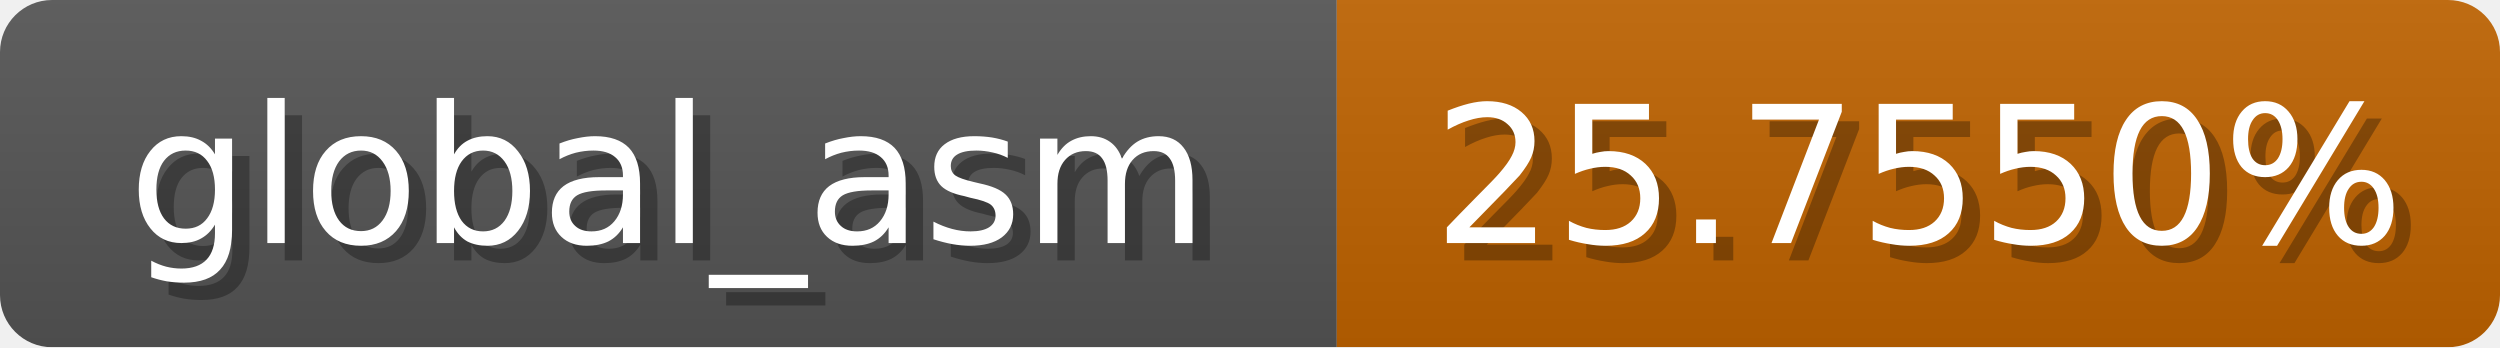
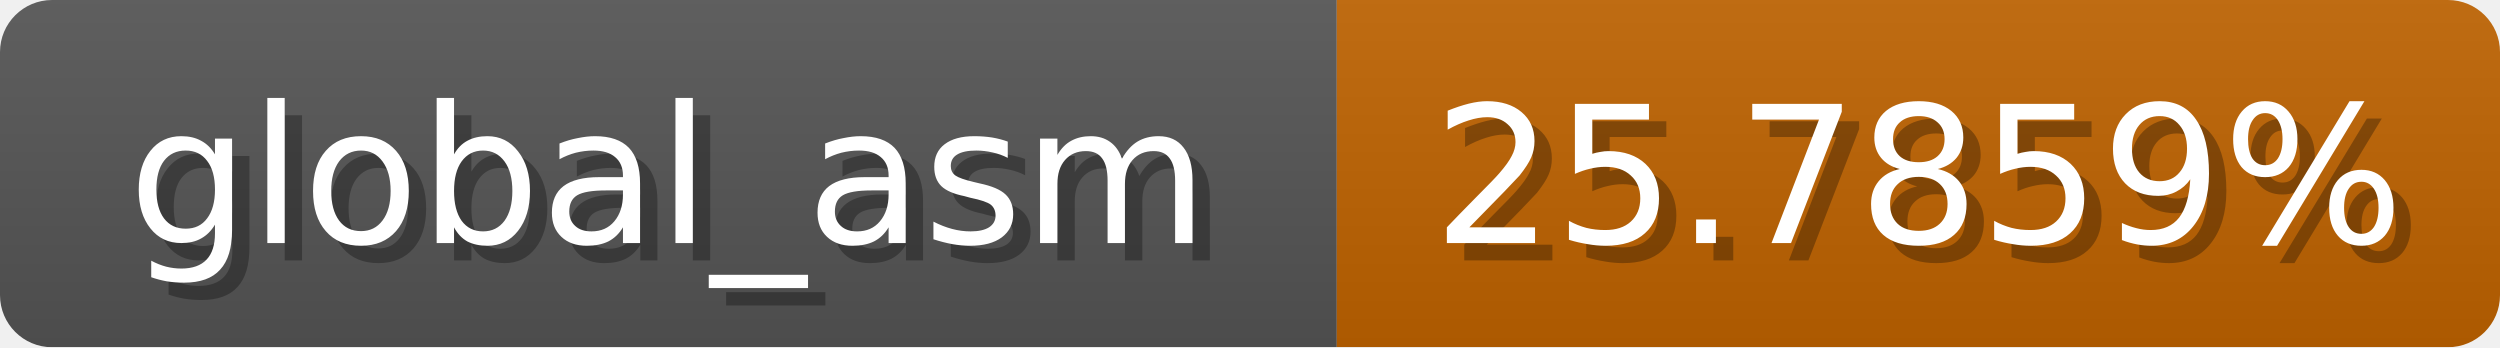
<svg xmlns="http://www.w3.org/2000/svg" width="144" height="20">
  <linearGradient id="b" x2="0" y2="100%">
    <stop offset="0" stop-color="#bbb" stop-opacity=".1" />
    <stop offset="1" stop-opacity=".1" />
  </linearGradient>
  <mask id="anybadge_1">
    <rect width="144" height="20" rx="3" fill="#fff" />
  </mask>
  <g mask="url(#anybadge_1)">
    <path fill="#555" d="M0 0h77v20H0z" />
    <path fill="#c06300" d="M77 0h67v20H77z" />
    <path fill="url(#b)" d="M0 0h144v20H0z" />
  </g>
  <g fill="#fff" text-anchor="middle" font-family="DejaVu Sans,Verdana,Geneva,sans-serif" font-size="11">
    <text x="39.5" y="15" fill="#010101" fill-opacity=".3">global_asm</text>
    <text x="38.5" y="14">global_asm</text>
  </g>
  <g fill="#fff" text-anchor="middle" font-family="DejaVu Sans,Verdana,Geneva,sans-serif" font-size="11">
-     <text x="111.5" y="15" fill="#010101" fill-opacity=".3">25.7550%</text>
-     <text x="110.5" y="14">25.7550%</text>
+     <text x="111.5" y="15" fill="#010101" fill-opacity=".3">25.7859%</text>
+     <text x="110.5" y="14">25.7859%</text>
  </g>
</svg>
